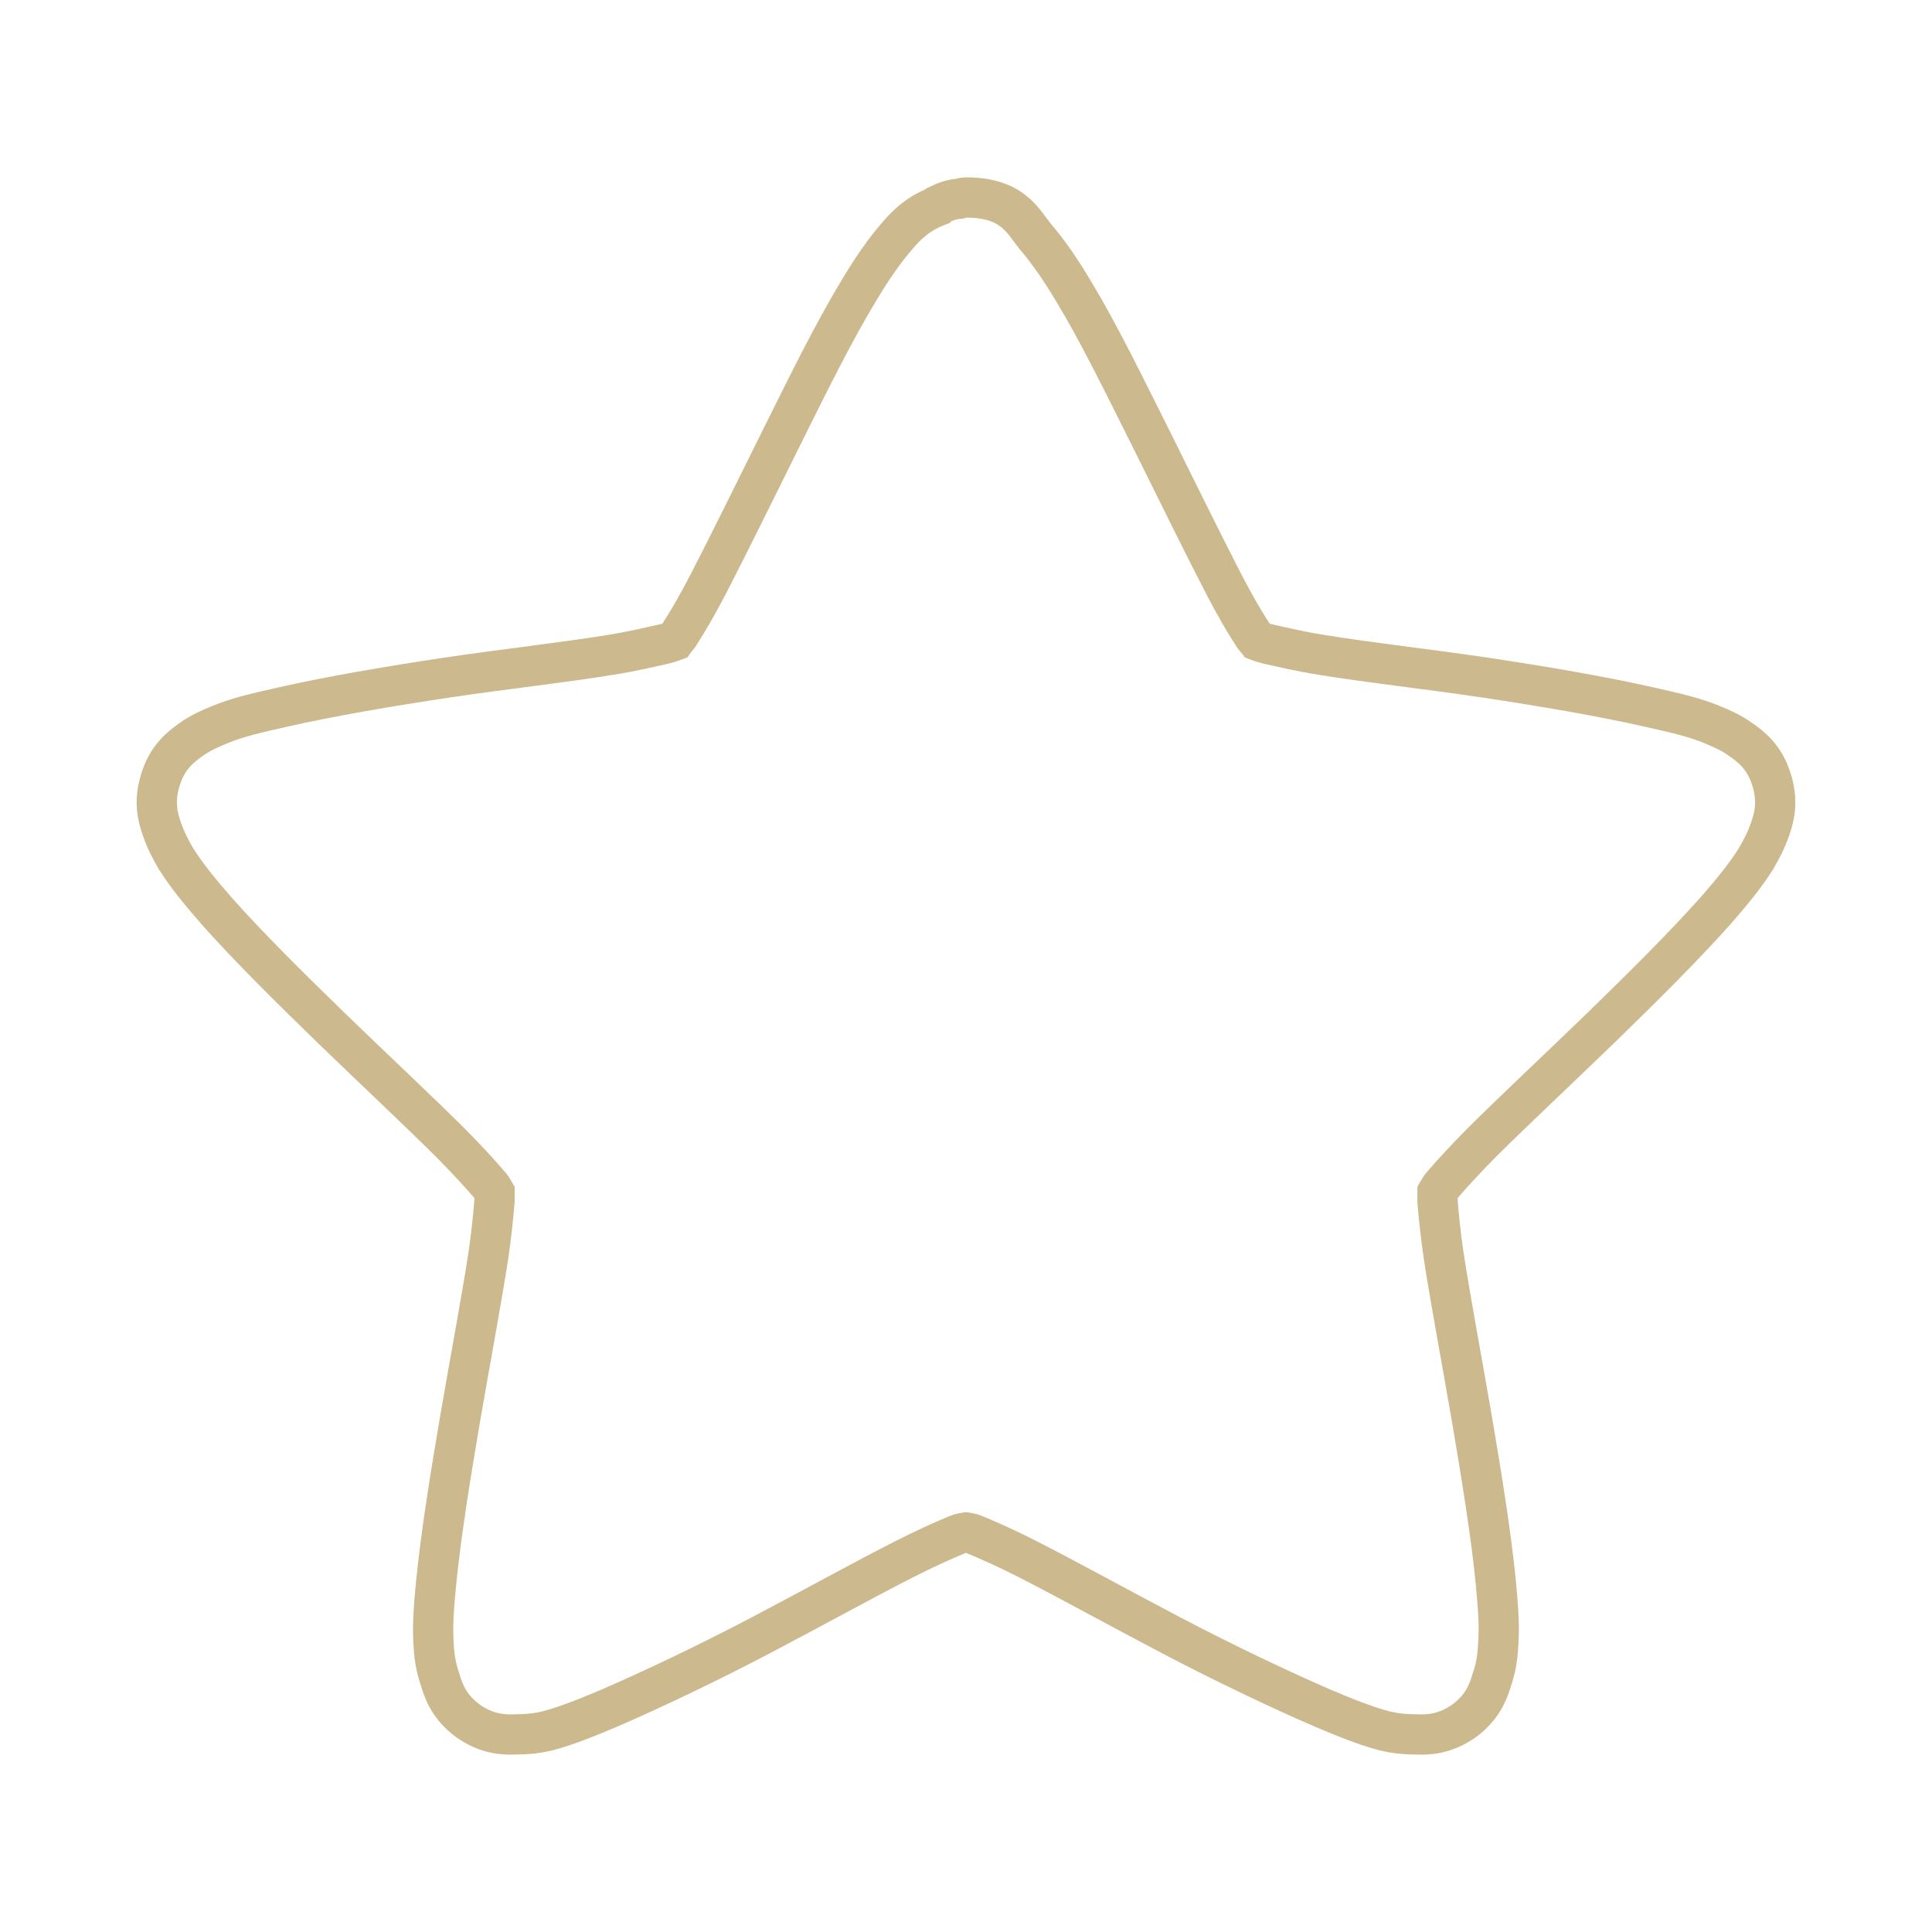
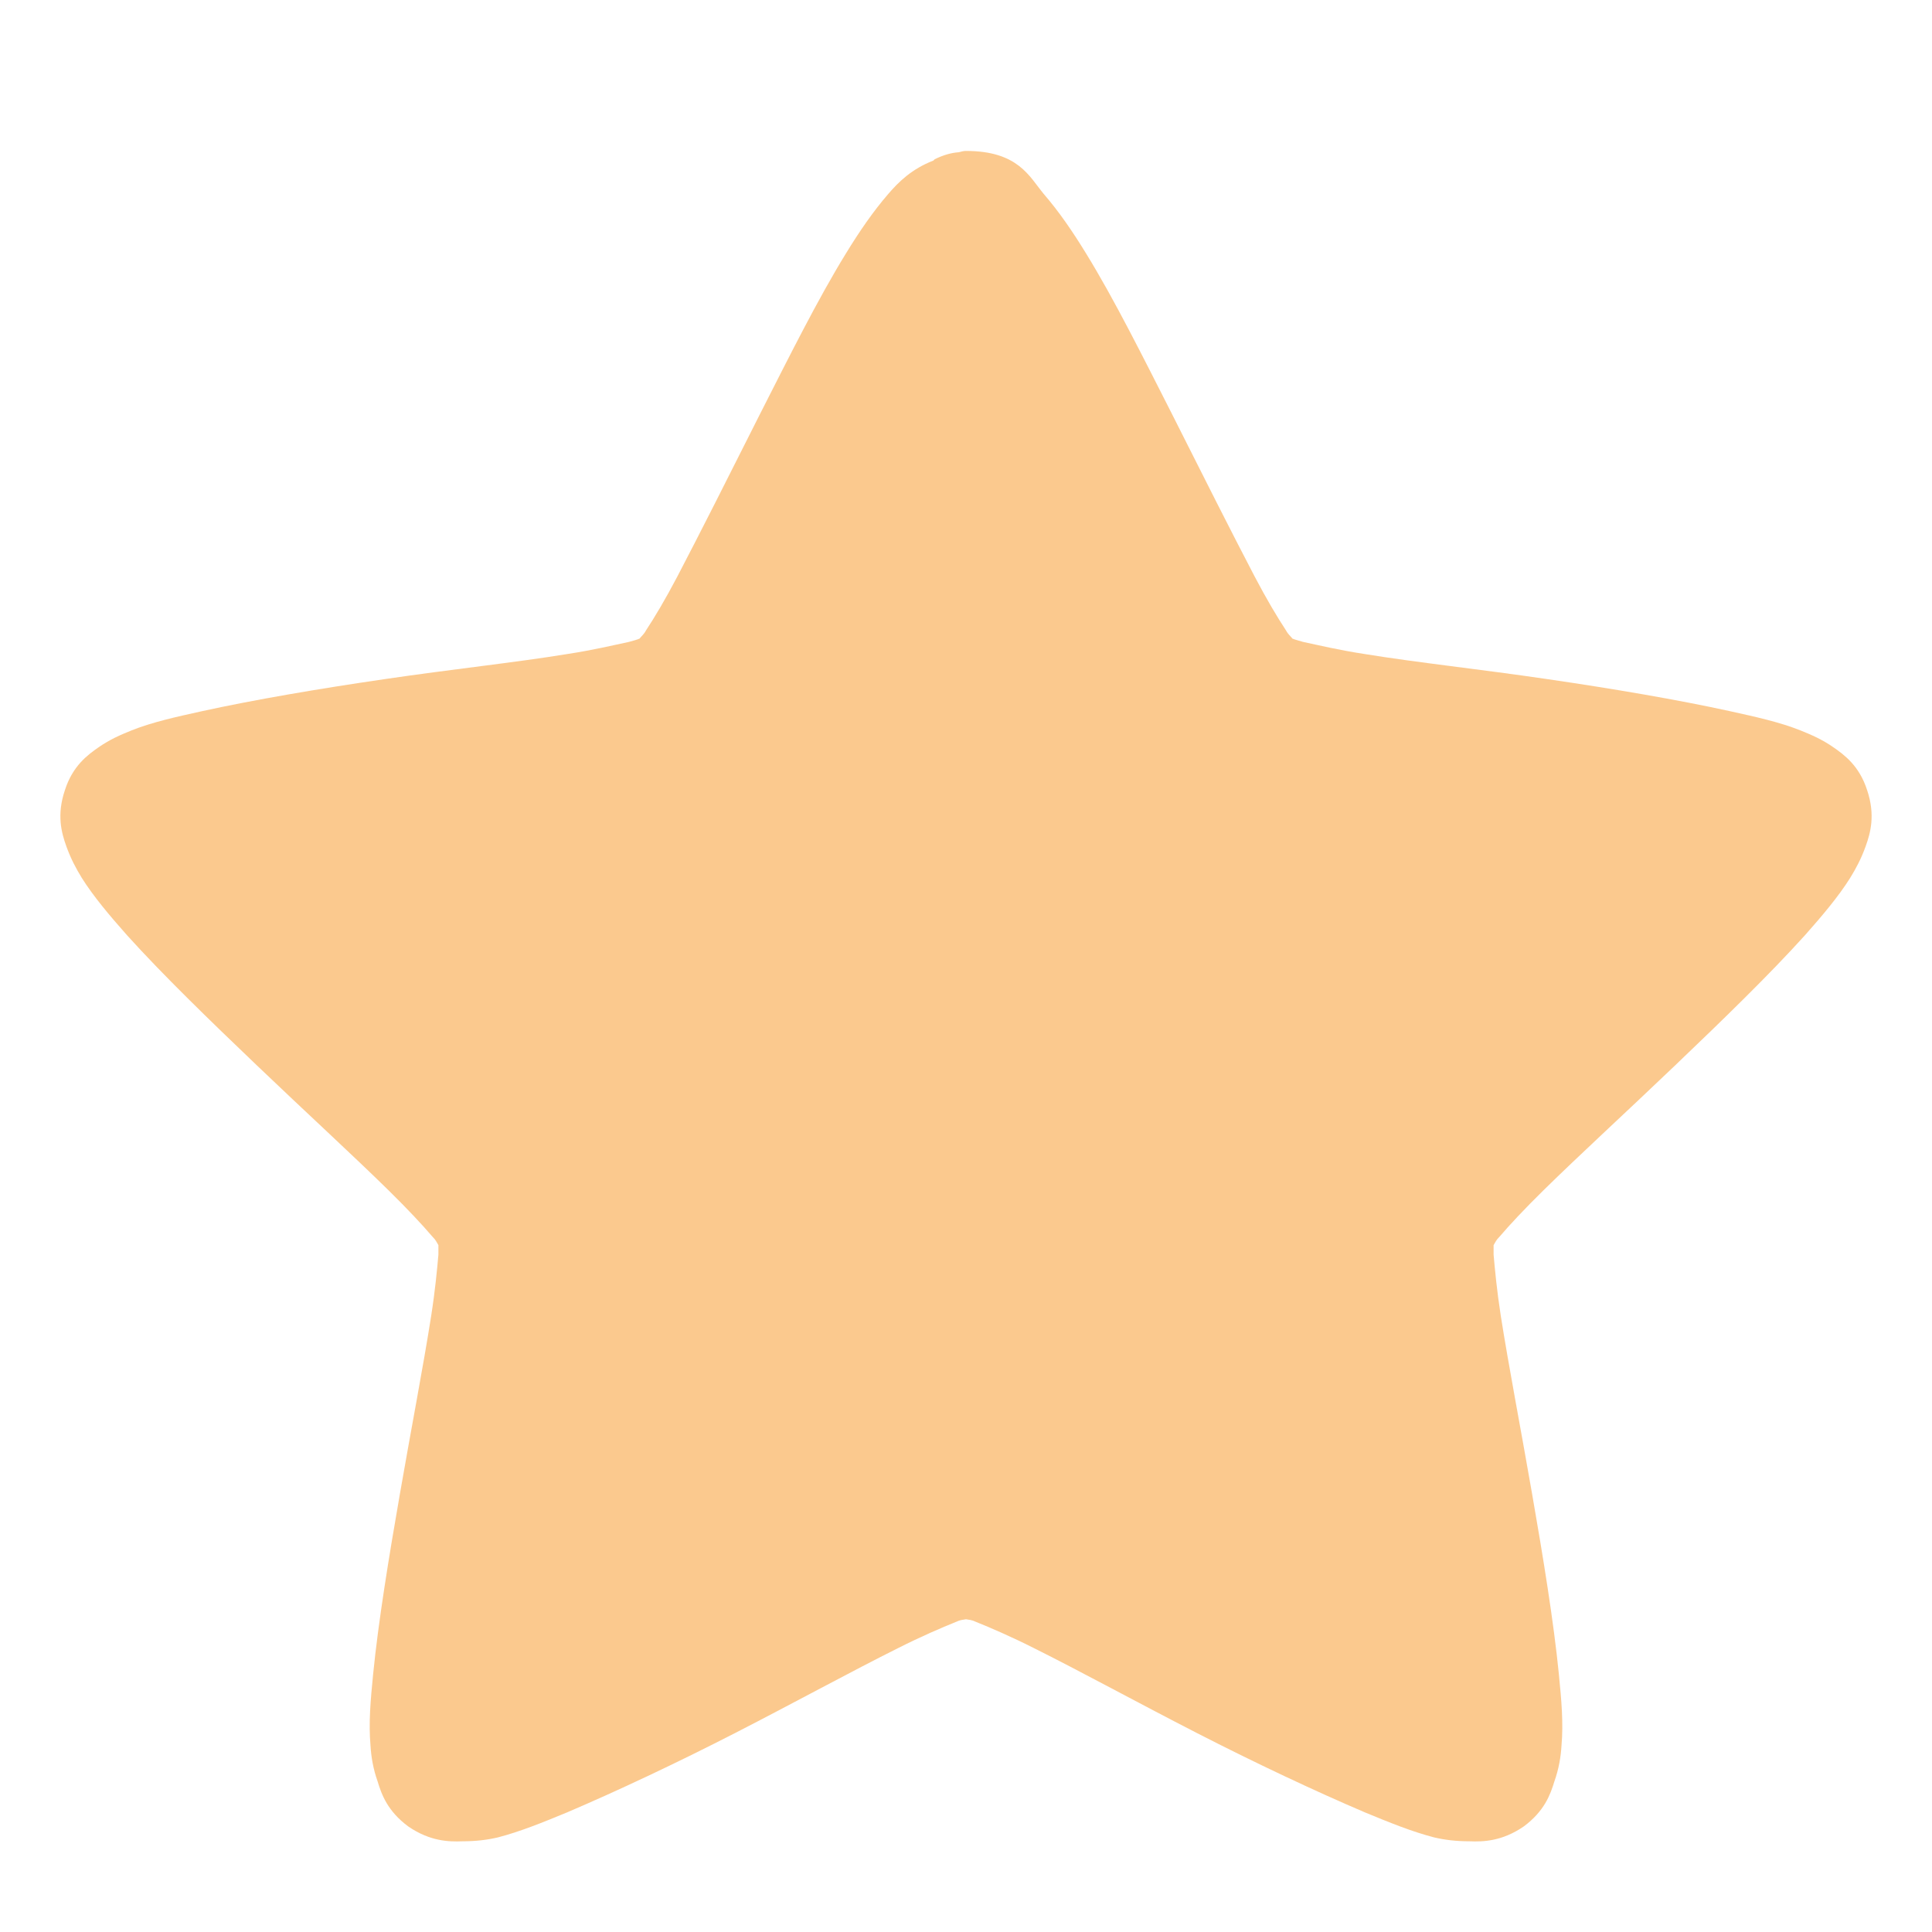
- <svg xmlns="http://www.w3.org/2000/svg" width="256" height="256" viewBox="0 0 256 256">
-   <path style="stroke-opacity:.502;fill:none;stroke:#9c751e;stroke-width:.8" d="M 19.2 3.925 C 19.153 3.925 19.118 3.937 19.071 3.949 C 18.923 3.96 18.782 4.007 18.642 4.078 C 18.642 4.078 18.63 4.089 18.622 4.101 C 18.239 4.249 18.005 4.484 17.821 4.703 C 17.552 5.015 17.309 5.374 17.067 5.781 C 16.567 6.605 16.055 7.648 15.536 8.691 C 15.012 9.745 14.493 10.804 14.075 11.613 C 13.864 12.019 13.669 12.355 13.516 12.589 C 13.481 12.66 13.434 12.691 13.403 12.738 C 13.345 12.761 13.298 12.773 13.216 12.796 C 12.95 12.855 12.567 12.949 12.114 13.019 C 11.208 13.167 10.04 13.296 8.88 13.468 C 7.708 13.644 6.571 13.839 5.634 14.05 C 5.169 14.156 4.751 14.245 4.38 14.398 C 4.181 14.48 3.997 14.558 3.797 14.699 C 3.602 14.839 3.337 15.035 3.196 15.476 C 3.047 15.929 3.138 16.253 3.22 16.484 C 3.302 16.718 3.396 16.89 3.497 17.066 C 3.708 17.402 3.985 17.738 4.298 18.097 C 4.934 18.816 5.77 19.64 6.606 20.453 C 7.454 21.273 8.297 22.062 8.95 22.71 C 9.274 23.038 9.551 23.339 9.727 23.546 C 9.782 23.605 9.794 23.64 9.829 23.699 C 9.829 23.757 9.829 23.804 9.829 23.871 C 9.806 24.14 9.771 24.523 9.704 24.972 C 9.563 25.879 9.345 27.039 9.145 28.199 C 8.95 29.347 8.763 30.503 8.669 31.457 C 8.622 31.933 8.59 32.336 8.622 32.742 C 8.634 32.941 8.669 33.159 8.751 33.394 C 8.821 33.625 8.927 33.925 9.298 34.202 C 9.68 34.472 10.017 34.484 10.259 34.472 C 10.489 34.472 10.688 34.448 10.884 34.402 C 11.278 34.296 11.672 34.136 12.114 33.949 C 12.997 33.566 14.063 33.058 15.106 32.511 C 16.149 31.964 17.169 31.398 17.993 30.98 C 18.399 30.773 18.771 30.609 19.024 30.503 C 19.095 30.472 19.141 30.472 19.2 30.461 C 19.259 30.472 19.305 30.472 19.372 30.503 C 19.629 30.609 20.001 30.773 20.407 30.98 C 21.227 31.398 22.251 31.964 23.294 32.511 C 24.337 33.058 25.403 33.566 26.286 33.949 C 26.728 34.136 27.122 34.296 27.516 34.402 C 27.712 34.448 27.907 34.472 28.141 34.472 C 28.383 34.484 28.72 34.472 29.102 34.202 C 29.473 33.925 29.579 33.625 29.649 33.394 C 29.731 33.159 29.763 32.941 29.774 32.742 C 29.81 32.336 29.774 31.933 29.731 31.457 C 29.637 30.503 29.45 29.347 29.255 28.199 C 29.055 27.039 28.837 25.879 28.696 24.972 C 28.629 24.523 28.594 24.14 28.571 23.871 C 28.571 23.804 28.571 23.757 28.571 23.699 C 28.606 23.64 28.618 23.605 28.673 23.546 C 28.849 23.339 29.126 23.038 29.45 22.71 C 30.103 22.062 30.946 21.273 31.794 20.453 C 32.63 19.64 33.462 18.816 34.102 18.097 C 34.415 17.738 34.692 17.402 34.903 17.066 C 35.004 16.89 35.098 16.718 35.18 16.484 C 35.262 16.253 35.353 15.929 35.204 15.476 C 35.063 15.035 34.798 14.839 34.598 14.699 C 34.403 14.558 34.216 14.48 34.02 14.398 C 33.649 14.245 33.231 14.156 32.766 14.05 C 31.829 13.839 30.692 13.644 29.52 13.468 C 28.36 13.296 27.188 13.167 26.286 13.019 C 25.833 12.949 25.45 12.855 25.184 12.796 C 25.114 12.773 25.055 12.761 24.997 12.738 C 24.962 12.691 24.919 12.66 24.884 12.589 C 24.731 12.355 24.536 12.019 24.325 11.613 C 23.907 10.804 23.388 9.745 22.864 8.691 C 22.341 7.648 21.833 6.605 21.333 5.781 C 21.091 5.374 20.845 5.015 20.579 4.703 C 20.325 4.39 20.126 3.925 19.2 3.925 Z " transform="scale(6.66667)" />
+ <svg xmlns="http://www.w3.org/2000/svg" width="256px" height="256px" viewBox="0 0 256 256" version="1.1">
+   <g id="surface1">
+     <path style=" stroke:none;fill-rule:nonzero;fill:rgb(96.863%,58.039%,11.765%);fill-opacity:0.502;" d="M 128 20 C 127.652 20 127.395 20.086 127.047 20.172 C 125.922 20.254 124.887 20.594 123.848 21.105 C 123.848 21.105 123.762 21.191 123.676 21.277 C 120.82 22.383 119.09 24.082 117.703 25.695 C 115.715 27.992 113.898 30.629 112.078 33.605 C 108.359 39.645 104.551 47.297 100.66 54.949 C 96.766 62.688 92.871 70.426 89.758 76.379 C 88.199 79.352 86.73 81.82 85.605 83.52 C 85.344 84.031 85 84.285 84.738 84.625 C 84.305 84.797 83.961 84.879 83.355 85.051 C 81.363 85.477 78.508 86.156 75.137 86.668 C 68.387 87.773 59.648 88.707 50.996 89.984 C 42.258 91.258 33.777 92.703 26.77 94.234 C 23.309 95 20.195 95.68 17.426 96.785 C 15.953 97.379 14.57 97.977 13.098 98.996 C 11.629 100.016 9.637 101.461 8.602 104.695 C 7.477 108.012 8.168 110.391 8.773 112.09 C 9.379 113.793 10.07 115.066 10.848 116.344 C 12.406 118.809 14.484 121.273 16.82 123.91 C 21.578 129.184 27.809 135.219 34.039 141.172 C 40.352 147.211 46.668 152.992 51.516 157.754 C 53.938 160.137 56.016 162.348 57.312 163.879 C 57.746 164.301 57.832 164.559 58.09 164.984 C 58.09 165.406 58.09 165.746 58.09 166.258 C 57.918 168.215 57.656 171.02 57.137 174.336 C 56.102 180.969 54.457 189.473 52.984 197.977 C 51.516 206.395 50.129 214.898 49.438 221.871 C 49.094 225.355 48.832 228.332 49.094 231.309 C 49.18 232.754 49.438 234.371 50.043 236.07 C 50.562 237.77 51.34 239.98 54.109 242.023 C 56.965 243.98 59.473 244.062 61.293 243.98 C 63.023 243.98 64.492 243.809 65.965 243.469 C 68.906 242.703 71.848 241.512 75.137 240.152 C 81.711 237.348 89.672 233.605 97.457 229.609 C 105.246 225.613 112.859 221.445 119 218.383 C 122.031 216.852 124.797 215.664 126.703 214.898 C 127.223 214.641 127.566 214.641 128 214.559 C 128.434 214.641 128.777 214.641 129.297 214.898 C 131.199 215.664 133.969 216.852 137 218.383 C 143.141 221.445 150.754 225.613 158.543 229.609 C 166.328 233.605 174.289 237.348 180.863 240.152 C 184.152 241.512 187.094 242.703 190.035 243.469 C 191.508 243.809 192.977 243.98 194.707 243.98 C 196.523 244.062 199.035 243.98 201.891 242.023 C 204.656 239.98 205.438 237.77 205.957 236.07 C 206.562 234.371 206.82 232.754 206.906 231.309 C 207.168 228.332 206.906 225.355 206.562 221.871 C 205.871 214.898 204.484 206.395 203.016 197.977 C 201.543 189.473 199.898 180.969 198.859 174.336 C 198.344 171.02 198.082 168.215 197.91 166.258 C 197.91 165.746 197.91 165.406 197.91 164.984 C 198.168 164.559 198.254 164.301 198.688 163.879 C 199.984 162.348 202.062 160.137 204.484 157.754 C 209.332 152.992 215.645 147.211 221.961 141.172 C 228.191 135.219 234.422 129.184 239.18 123.91 C 241.516 121.273 243.594 118.809 245.148 116.344 C 245.93 115.066 246.621 113.793 247.227 112.09 C 247.832 110.391 248.523 108.012 247.402 104.695 C 246.363 101.461 244.371 100.016 242.902 98.996 C 241.43 97.977 240.047 97.379 238.574 96.785 C 235.805 95.68 232.691 95 229.23 94.234 C 222.223 92.703 213.742 91.258 205.004 89.984 C 196.352 88.707 187.613 87.773 180.863 86.668 C 177.492 86.156 174.637 85.477 172.645 85.051 C 172.125 84.879 171.695 84.797 171.262 84.625 C 171 84.285 170.656 84.031 170.395 83.52 C 169.27 81.82 167.801 79.352 166.242 76.379 C 163.129 70.426 159.234 62.688 155.34 54.949 C 151.449 47.297 147.641 39.645 143.922 33.605 C 142.102 30.629 140.285 27.992 138.297 25.695 C 136.391 23.402 134.922 20 128 20 Z " />
+   </g>
</svg>
